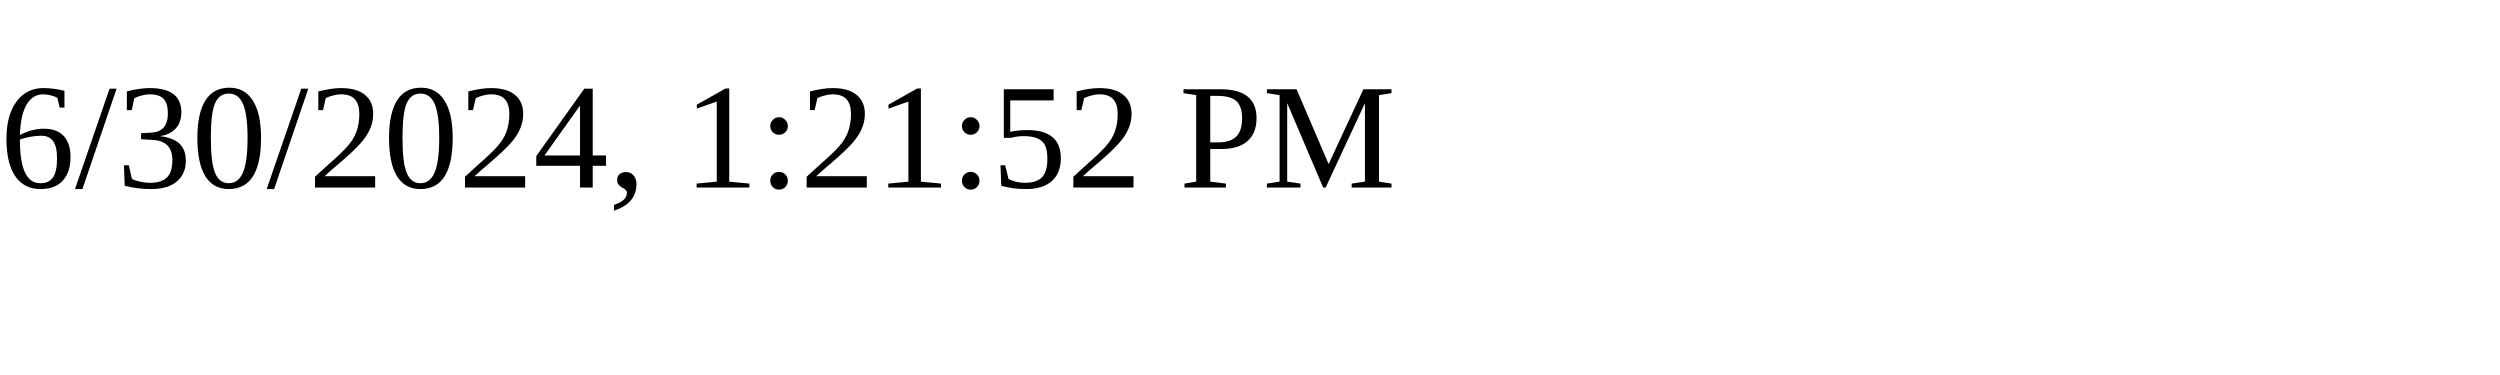
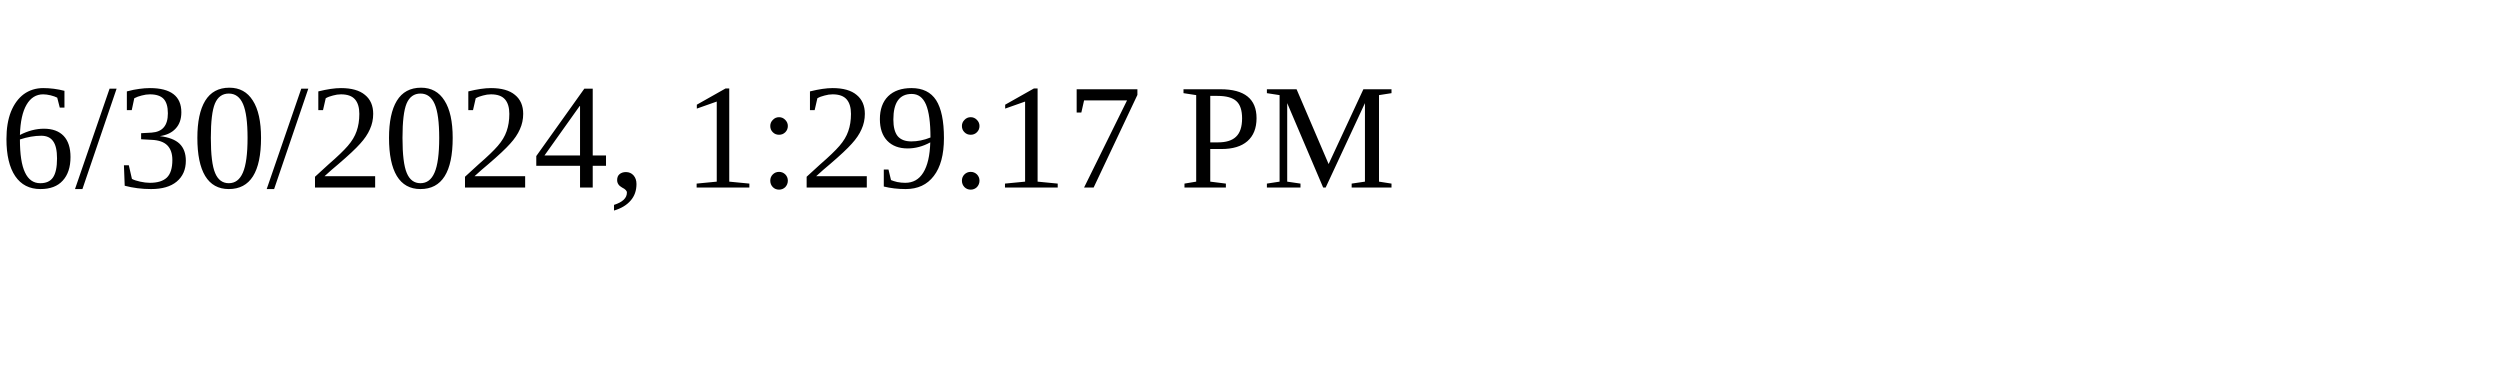
<svg xmlns="http://www.w3.org/2000/svg" height="30" width="200">
-   <text x="0" y="15">6/30/2024, 1:21:52 PM</text>
+   <text x="0" y="15">6/30/2024, 1:29:17 PM</text>
</svg>
